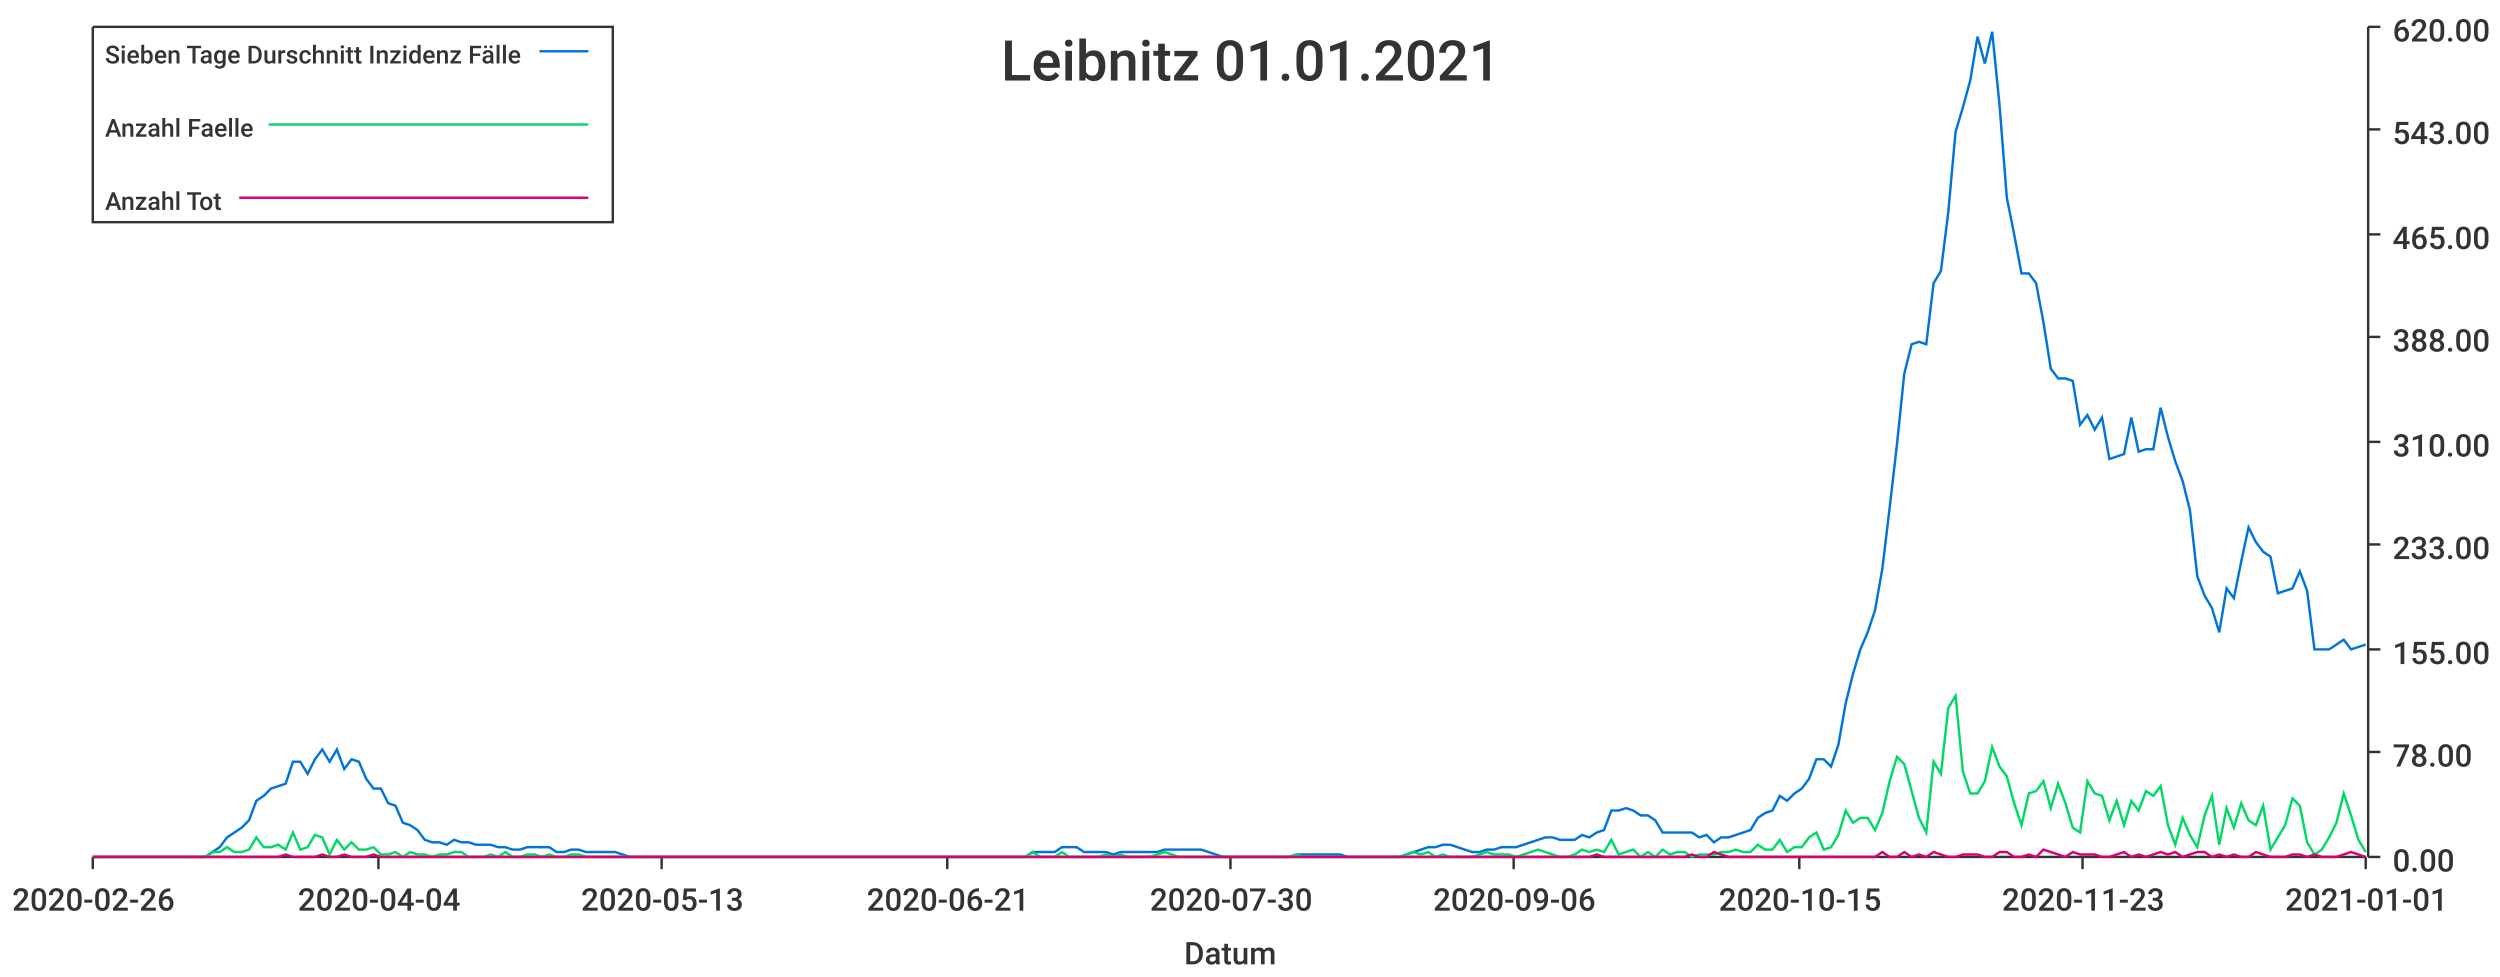
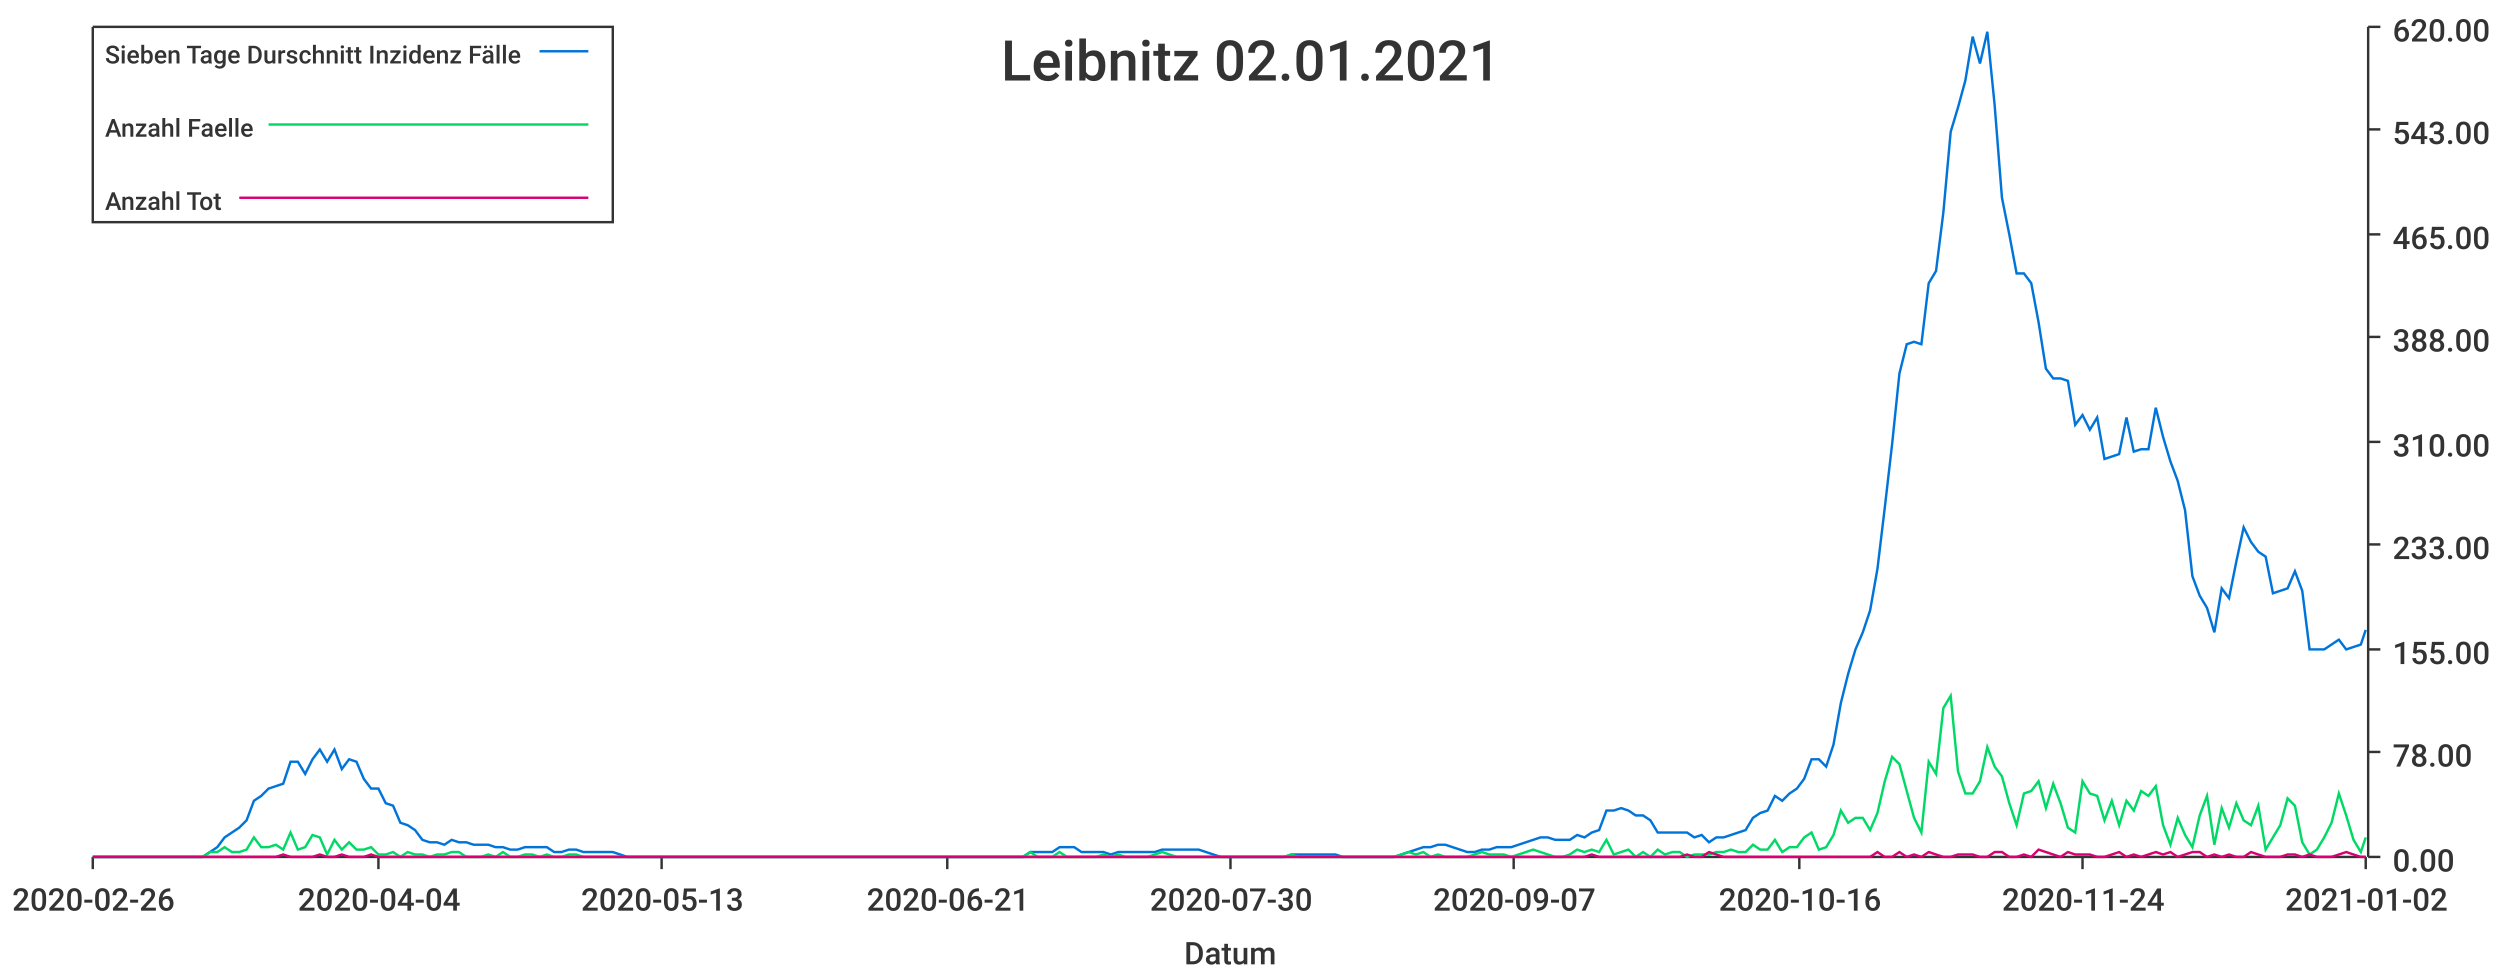
<svg xmlns="http://www.w3.org/2000/svg" width="1024" height="400">\n<path d="M 0 0 L 1024 0 L 1024 400 L 0 400 L 0 0" style="stroke-width:0;stroke:rgba(255,255,255,1.0);fill:rgba(255,255,255,1.0)" />
  <path d="M 38 11 L 969 11 L 969 351 L 38 351 L 38 11" style="stroke-width:0;stroke:rgba(255,255,255,1.0);fill:rgba(255,255,255,1.0)" />
  <path d="M 38 351 L 969 351" style="stroke-width:1;stroke:rgba(51,51,51,1.0);fill:none" />
  <path d="M 38 351 L 38 356" style="stroke-width:1;stroke:rgba(51,51,51,1.0);fill:none" />
  <text x="5" y="373" style="stroke-width:0;stroke:none;fill:rgba(51,51,51,1.0);font-size:12.8px;font-family:'Roboto Medium',sans-serif">2020-02-26</text>
  <path d="M 155 351 L 155 356" style="stroke-width:1;stroke:rgba(51,51,51,1.0);fill:none" />
  <text x="122" y="373" style="stroke-width:0;stroke:none;fill:rgba(51,51,51,1.0);font-size:12.8px;font-family:'Roboto Medium',sans-serif">2020-04-04</text>
  <path d="M 271 351 L 271 356" style="stroke-width:1;stroke:rgba(51,51,51,1.0);fill:none" />
  <text x="238" y="373" style="stroke-width:0;stroke:none;fill:rgba(51,51,51,1.0);font-size:12.8px;font-family:'Roboto Medium',sans-serif">2020-05-13</text>
  <path d="M 388 351 L 388 356" style="stroke-width:1;stroke:rgba(51,51,51,1.0);fill:none" />
  <text x="355" y="373" style="stroke-width:0;stroke:none;fill:rgba(51,51,51,1.0);font-size:12.8px;font-family:'Roboto Medium',sans-serif">2020-06-21</text>
  <path d="M 504 351 L 504 356" style="stroke-width:1;stroke:rgba(51,51,51,1.0);fill:none" />
  <text x="471" y="373" style="stroke-width:0;stroke:none;fill:rgba(51,51,51,1.0);font-size:12.8px;font-family:'Roboto Medium',sans-serif">2020-07-30</text>
  <path d="M 620 351 L 620 356" style="stroke-width:1;stroke:rgba(51,51,51,1.0);fill:none" />
-   <text x="587" y="373" style="stroke-width:0;stroke:none;fill:rgba(51,51,51,1.0);font-size:12.8px;font-family:'Roboto Medium',sans-serif">2020-09-06</text>
+   <text x="587" y="373" style="stroke-width:0;stroke:none;fill:rgba(51,51,51,1.0);font-size:12.8px;font-family:'Roboto Medium',sans-serif">2020-09-07</text>
  <path d="M 737 351 L 737 356" style="stroke-width:1;stroke:rgba(51,51,51,1.0);fill:none" />
-   <text x="704" y="373" style="stroke-width:0;stroke:none;fill:rgba(51,51,51,1.0);font-size:12.8px;font-family:'Roboto Medium',sans-serif">2020-10-15</text>
+   <text x="704" y="373" style="stroke-width:0;stroke:none;fill:rgba(51,51,51,1.0);font-size:12.8px;font-family:'Roboto Medium',sans-serif">2020-10-16</text>
  <path d="M 853 351 L 853 356" style="stroke-width:1;stroke:rgba(51,51,51,1.0);fill:none" />
-   <text x="820" y="373" style="stroke-width:0;stroke:none;fill:rgba(51,51,51,1.0);font-size:12.8px;font-family:'Roboto Medium',sans-serif">2020-11-23</text>
+   <text x="820" y="373" style="stroke-width:0;stroke:none;fill:rgba(51,51,51,1.0);font-size:12.8px;font-family:'Roboto Medium',sans-serif">2020-11-24</text>
  <path d="M 969 351 L 969 356" style="stroke-width:1;stroke:rgba(51,51,51,1.0);fill:none" />
-   <text x="936" y="373" style="stroke-width:0;stroke:none;fill:rgba(51,51,51,1.0);font-size:12.8px;font-family:'Roboto Medium',sans-serif">2021-01-01</text>
+   <text x="936" y="373" style="stroke-width:0;stroke:none;fill:rgba(51,51,51,1.0);font-size:12.8px;font-family:'Roboto Medium',sans-serif">2021-01-02</text>
  <text x="485" y="395" style="stroke-width:0;stroke:none;fill:rgba(51,51,51,1.0);font-size:12.8px;font-family:'Roboto Medium',sans-serif">Datum</text>
  <path d="M 970 351 L 970 11" style="stroke-width:1;stroke:rgba(51,51,51,1.0);fill:none" />
  <path d="M 970 351 L 975 351" style="stroke-width:1;stroke:rgba(51,51,51,1.0);fill:none" />
  <text x="980" y="357" style="stroke-width:0;stroke:none;fill:rgba(51,51,51,1.0);font-size:12.8px;font-family:'Roboto Medium',sans-serif">0.00</text>
  <path d="M 970 308 L 975 308" style="stroke-width:1;stroke:rgba(51,51,51,1.0);fill:none" />
  <text x="980" y="314" style="stroke-width:0;stroke:none;fill:rgba(51,51,51,1.0);font-size:12.8px;font-family:'Roboto Medium',sans-serif">78.00</text>
  <path d="M 970 266 L 975 266" style="stroke-width:1;stroke:rgba(51,51,51,1.0);fill:none" />
  <text x="980" y="272" style="stroke-width:0;stroke:none;fill:rgba(51,51,51,1.0);font-size:12.8px;font-family:'Roboto Medium',sans-serif">155.00</text>
  <path d="M 970 223 L 975 223" style="stroke-width:1;stroke:rgba(51,51,51,1.0);fill:none" />
  <text x="980" y="229" style="stroke-width:0;stroke:none;fill:rgba(51,51,51,1.0);font-size:12.8px;font-family:'Roboto Medium',sans-serif">233.00</text>
  <path d="M 970 181 L 975 181" style="stroke-width:1;stroke:rgba(51,51,51,1.0);fill:none" />
  <text x="980" y="187" style="stroke-width:0;stroke:none;fill:rgba(51,51,51,1.0);font-size:12.8px;font-family:'Roboto Medium',sans-serif">310.00</text>
  <path d="M 970 138 L 975 138" style="stroke-width:1;stroke:rgba(51,51,51,1.0);fill:none" />
  <text x="980" y="144" style="stroke-width:0;stroke:none;fill:rgba(51,51,51,1.0);font-size:12.8px;font-family:'Roboto Medium',sans-serif">388.00</text>
  <path d="M 970 96 L 975 96" style="stroke-width:1;stroke:rgba(51,51,51,1.0);fill:none" />
  <text x="980" y="102" style="stroke-width:0;stroke:none;fill:rgba(51,51,51,1.0);font-size:12.8px;font-family:'Roboto Medium',sans-serif">465.00</text>
  <path d="M 970 53 L 975 53" style="stroke-width:1;stroke:rgba(51,51,51,1.0);fill:none" />
  <text x="980" y="59" style="stroke-width:0;stroke:none;fill:rgba(51,51,51,1.0);font-size:12.8px;font-family:'Roboto Medium',sans-serif">543.00</text>
  <path d="M 970 11 L 975 11" style="stroke-width:1;stroke:rgba(51,51,51,1.0);fill:none" />
  <text x="980" y="17" style="stroke-width:0;stroke:none;fill:rgba(51,51,51,1.0);font-size:12.8px;font-family:'Roboto Medium',sans-serif">620.00</text>
-   <path d="M 38 351 L 42 351 L 45 351 L 48 351 L 51 351 L 54 351 L 57 351 L 60 351 L 63 351 L 66 351 L 69 351 L 72 351 L 75 351 L 78 351 L 81 351 L 84 351 L 87 349 L 90 347 L 93 343 L 96 341 L 99 339 L 102 336 L 105 328 L 108 326 L 111 323 L 114 322 L 117 321 L 120 312 L 123 312 L 126 317 L 129 311 L 132 307 L 135 312 L 138 307 L 141 315 L 144 311 L 147 312 L 150 319 L 153 323 L 156 323 L 159 329 L 162 330 L 165 337 L 168 338 L 171 340 L 174 344 L 177 345 L 180 345 L 183 346 L 186 344 L 189 345 L 192 345 L 195 346 L 198 346 L 201 346 L 204 347 L 207 347 L 210 348 L 213 348 L 216 347 L 219 347 L 222 347 L 225 347 L 228 349 L 231 349 L 234 348 L 237 348 L 240 349 L 243 349 L 246 349 L 249 349 L 252 349 L 255 350 L 258 351 L 261 351 L 264 351 L 267 351 L 270 351 L 273 351 L 276 351 L 279 351 L 282 351 L 285 351 L 288 351 L 291 351 L 294 351 L 297 351 L 300 351 L 303 351 L 306 351 L 309 351 L 312 351 L 315 351 L 318 351 L 321 351 L 324 351 L 327 351 L 330 351 L 333 351 L 336 351 L 339 351 L 342 351 L 345 351 L 348 351 L 351 351 L 354 351 L 357 351 L 360 351 L 363 351 L 366 351 L 369 351 L 372 351 L 375 351 L 378 351 L 381 351 L 384 351 L 387 351 L 390 351 L 393 351 L 396 351 L 399 351 L 402 351 L 405 351 L 408 351 L 411 351 L 414 351 L 417 351 L 420 351 L 423 349 L 426 349 L 429 349 L 432 349 L 435 347 L 438 347 L 441 347 L 444 349 L 447 349 L 450 349 L 453 349 L 456 350 L 459 349 L 462 349 L 465 349 L 468 349 L 471 349 L 474 349 L 477 348 L 480 348 L 483 348 L 486 348 L 489 348 L 492 348 L 495 349 L 498 350 L 501 351 L 504 351 L 507 351 L 510 351 L 513 351 L 516 351 L 519 351 L 522 351 L 525 351 L 528 351 L 531 350 L 534 350 L 537 350 L 540 350 L 543 350 L 546 350 L 549 350 L 552 351 L 555 351 L 558 351 L 561 351 L 564 351 L 567 351 L 570 351 L 573 351 L 576 350 L 579 349 L 582 348 L 585 347 L 588 347 L 591 346 L 594 346 L 597 347 L 600 348 L 603 349 L 606 349 L 609 348 L 612 348 L 615 347 L 618 347 L 621 347 L 624 346 L 627 345 L 630 344 L 633 343 L 636 343 L 639 344 L 642 344 L 645 344 L 648 342 L 651 343 L 654 341 L 657 340 L 660 332 L 663 332 L 666 331 L 669 332 L 672 334 L 675 334 L 678 336 L 681 341 L 684 341 L 687 341 L 690 341 L 693 341 L 696 343 L 699 342 L 702 345 L 705 343 L 708 343 L 711 342 L 714 341 L 717 340 L 720 335 L 723 333 L 726 332 L 729 326 L 732 328 L 735 325 L 738 323 L 741 319 L 744 311 L 747 311 L 750 314 L 753 305 L 756 288 L 759 276 L 762 266 L 765 259 L 768 250 L 771 233 L 774 208 L 777 182 L 780 153 L 783 141 L 786 140 L 789 141 L 792 116 L 795 111 L 798 87 L 801 54 L 804 44 L 807 33 L 810 15 L 813 26 L 816 13 L 819 43 L 822 81 L 825 96 L 828 112 L 831 112 L 834 116 L 837 132 L 840 151 L 843 155 L 846 155 L 849 156 L 852 174 L 855 170 L 858 176 L 861 171 L 864 188 L 867 187 L 870 186 L 873 171 L 876 185 L 879 184 L 882 184 L 885 167 L 888 179 L 891 189 L 894 197 L 897 209 L 900 236 L 903 244 L 906 249 L 909 259 L 912 241 L 915 245 L 918 230 L 921 216 L 924 222 L 927 226 L 930 228 L 933 243 L 936 242 L 939 241 L 942 234 L 945 242 L 948 266 L 951 266 L 954 266 L 957 264 L 960 262 L 963 266 L 966 265 L 969 264" style="stroke-width:1;stroke:rgba(0,116,217,1.0);fill:none" />
-   <path d="M 38 351 L 42 351 L 45 351 L 48 351 L 51 351 L 54 351 L 57 351 L 60 351 L 63 351 L 66 351 L 69 351 L 72 351 L 75 351 L 78 351 L 81 351 L 84 351 L 87 349 L 90 349 L 93 347 L 96 349 L 99 349 L 102 348 L 105 343 L 108 347 L 111 347 L 114 346 L 117 348 L 120 341 L 123 348 L 126 347 L 129 342 L 132 343 L 135 350 L 138 344 L 141 348 L 144 345 L 147 348 L 150 348 L 153 347 L 156 350 L 159 350 L 162 349 L 165 351 L 168 349 L 171 350 L 174 350 L 177 351 L 180 350 L 183 350 L 186 349 L 189 349 L 192 351 L 195 351 L 198 351 L 201 350 L 204 351 L 207 349 L 210 351 L 213 351 L 216 350 L 219 350 L 222 351 L 225 350 L 228 351 L 231 351 L 234 350 L 237 350 L 240 351 L 243 351 L 246 351 L 249 351 L 252 351 L 255 351 L 258 351 L 261 351 L 264 351 L 267 351 L 270 351 L 273 351 L 276 351 L 279 351 L 282 351 L 285 351 L 288 351 L 291 351 L 294 351 L 297 351 L 300 351 L 303 351 L 306 351 L 309 351 L 312 351 L 315 351 L 318 351 L 321 351 L 324 351 L 327 351 L 330 351 L 333 351 L 336 351 L 339 351 L 342 351 L 345 351 L 348 351 L 351 351 L 354 351 L 357 351 L 360 351 L 363 351 L 366 351 L 369 351 L 372 351 L 375 351 L 378 351 L 381 351 L 384 351 L 387 351 L 390 351 L 393 351 L 396 351 L 399 351 L 402 351 L 405 351 L 408 351 L 411 351 L 414 351 L 417 351 L 420 351 L 423 349 L 426 351 L 429 351 L 432 351 L 435 349 L 438 351 L 441 351 L 444 351 L 447 351 L 450 351 L 453 350 L 456 351 L 459 350 L 462 351 L 465 351 L 468 351 L 471 351 L 474 350 L 477 349 L 480 350 L 483 351 L 486 351 L 489 351 L 492 351 L 495 351 L 498 351 L 501 351 L 504 351 L 507 351 L 510 351 L 513 351 L 516 351 L 519 351 L 522 351 L 525 351 L 528 351 L 531 350 L 534 351 L 537 351 L 540 351 L 543 351 L 546 351 L 549 351 L 552 351 L 555 351 L 558 351 L 561 351 L 564 351 L 567 351 L 570 351 L 573 351 L 576 350 L 579 349 L 582 350 L 585 349 L 588 351 L 591 350 L 594 351 L 597 351 L 600 351 L 603 351 L 606 350 L 609 349 L 612 350 L 615 350 L 618 350 L 621 351 L 624 350 L 627 349 L 630 348 L 633 349 L 636 350 L 639 351 L 642 351 L 645 350 L 648 348 L 651 349 L 654 348 L 657 349 L 660 344 L 663 350 L 666 349 L 669 348 L 672 351 L 675 349 L 678 351 L 681 348 L 684 350 L 687 349 L 690 349 L 693 351 L 696 350 L 699 350 L 702 350 L 705 349 L 708 349 L 711 348 L 714 349 L 717 349 L 720 346 L 723 348 L 726 348 L 729 344 L 732 349 L 735 347 L 738 347 L 741 343 L 744 341 L 747 348 L 750 347 L 753 342 L 756 332 L 759 337 L 762 335 L 765 335 L 768 340 L 771 333 L 774 320 L 777 310 L 780 313 L 783 324 L 786 335 L 789 341 L 792 312 L 795 317 L 798 290 L 801 285 L 804 316 L 807 325 L 810 325 L 813 320 L 816 306 L 819 314 L 822 318 L 825 329 L 828 338 L 831 325 L 834 324 L 837 320 L 840 331 L 843 321 L 846 329 L 849 339 L 852 341 L 855 320 L 858 325 L 861 326 L 864 336 L 867 328 L 870 338 L 873 328 L 876 332 L 879 324 L 882 326 L 885 322 L 888 338 L 891 346 L 894 335 L 897 342 L 900 347 L 903 334 L 906 326 L 909 346 L 912 331 L 915 339 L 918 329 L 921 336 L 924 338 L 927 330 L 930 348 L 933 343 L 936 338 L 939 327 L 942 330 L 945 345 L 948 350 L 951 348 L 954 343 L 957 337 L 960 325 L 963 334 L 966 344 L 969 349" style="stroke-width:1;stroke:rgba(0,217,101,1.0);fill:none" />
-   <path d="M 38 351 L 42 351 L 45 351 L 48 351 L 51 351 L 54 351 L 57 351 L 60 351 L 63 351 L 66 351 L 69 351 L 72 351 L 75 351 L 78 351 L 81 351 L 84 351 L 87 351 L 90 351 L 93 351 L 96 351 L 99 351 L 102 351 L 105 351 L 108 351 L 111 351 L 114 351 L 117 350 L 120 351 L 123 351 L 126 351 L 129 351 L 132 350 L 135 351 L 138 351 L 141 350 L 144 351 L 147 351 L 150 351 L 153 350 L 156 351 L 159 351 L 162 351 L 165 351 L 168 351 L 171 351 L 174 351 L 177 351 L 180 351 L 183 351 L 186 351 L 189 351 L 192 351 L 195 351 L 198 351 L 201 351 L 204 351 L 207 351 L 210 351 L 213 351 L 216 351 L 219 351 L 222 351 L 225 351 L 228 351 L 231 351 L 234 351 L 237 351 L 240 351 L 243 351 L 246 351 L 249 351 L 252 351 L 255 351 L 258 351 L 261 351 L 264 351 L 267 351 L 270 351 L 273 351 L 276 351 L 279 351 L 282 351 L 285 351 L 288 351 L 291 351 L 294 351 L 297 351 L 300 351 L 303 351 L 306 351 L 309 351 L 312 351 L 315 351 L 318 351 L 321 351 L 324 351 L 327 351 L 330 351 L 333 351 L 336 351 L 339 351 L 342 351 L 345 351 L 348 351 L 351 351 L 354 351 L 357 351 L 360 351 L 363 351 L 366 351 L 369 351 L 372 351 L 375 351 L 378 351 L 381 351 L 384 351 L 387 351 L 390 351 L 393 351 L 396 351 L 399 351 L 402 351 L 405 351 L 408 351 L 411 351 L 414 351 L 417 351 L 420 351 L 423 351 L 426 351 L 429 351 L 432 351 L 435 351 L 438 351 L 441 351 L 444 351 L 447 351 L 450 351 L 453 351 L 456 351 L 459 351 L 462 351 L 465 351 L 468 351 L 471 351 L 474 351 L 477 351 L 480 351 L 483 351 L 486 351 L 489 351 L 492 351 L 495 351 L 498 351 L 501 351 L 504 351 L 507 351 L 510 351 L 513 351 L 516 351 L 519 351 L 522 351 L 525 351 L 528 351 L 531 351 L 534 351 L 537 351 L 540 351 L 543 351 L 546 351 L 549 351 L 552 351 L 555 351 L 558 351 L 561 351 L 564 351 L 567 351 L 570 351 L 573 351 L 576 351 L 579 351 L 582 351 L 585 351 L 588 351 L 591 351 L 594 351 L 597 351 L 600 351 L 603 351 L 606 351 L 609 351 L 612 351 L 615 351 L 618 351 L 621 351 L 624 351 L 627 351 L 630 351 L 633 351 L 636 351 L 639 351 L 642 351 L 645 351 L 648 351 L 651 351 L 654 350 L 657 351 L 660 351 L 663 351 L 666 351 L 669 351 L 672 351 L 675 351 L 678 351 L 681 351 L 684 351 L 687 351 L 690 351 L 693 350 L 696 351 L 699 351 L 702 349 L 705 350 L 708 351 L 711 351 L 714 351 L 717 351 L 720 351 L 723 351 L 726 351 L 729 351 L 732 351 L 735 351 L 738 351 L 741 351 L 744 351 L 747 351 L 750 351 L 753 351 L 756 351 L 759 351 L 762 351 L 765 351 L 768 351 L 771 349 L 774 351 L 777 351 L 780 349 L 783 351 L 786 350 L 789 351 L 792 349 L 795 350 L 798 351 L 801 351 L 804 350 L 807 350 L 810 350 L 813 351 L 816 351 L 819 349 L 822 349 L 825 351 L 828 351 L 831 350 L 834 351 L 837 348 L 840 349 L 843 350 L 846 351 L 849 349 L 852 350 L 855 350 L 858 350 L 861 351 L 864 351 L 867 350 L 870 349 L 873 351 L 876 350 L 879 351 L 882 350 L 885 349 L 888 350 L 891 349 L 894 351 L 897 350 L 900 349 L 903 349 L 906 351 L 909 350 L 912 351 L 915 350 L 918 351 L 921 351 L 924 349 L 927 350 L 930 351 L 933 351 L 936 351 L 939 350 L 942 350 L 945 351 L 948 350 L 951 351 L 954 351 L 957 351 L 960 350 L 963 349 L 966 350 L 969 351" style="stroke-width:1;stroke:rgba(217,0,116,1.0);fill:none" />
-   <text x="410" y="33" style="stroke-width:0;stroke:none;fill:rgba(51,51,51,1.0);font-size:23.0px;font-family:'Roboto Medium',sans-serif">Leibnitz 01.01.2021</text>
+   <path d="M 38 351 L 41 351 L 44 351 L 47 351 L 50 351 L 53 351 L 56 351 L 59 351 L 62 351 L 65 351 L 68 351 L 71 351 L 74 351 L 77 351 L 80 351 L 83 351 L 86 349 L 89 347 L 92 343 L 95 341 L 98 339 L 101 336 L 104 328 L 107 326 L 110 323 L 113 322 L 116 321 L 119 312 L 122 312 L 125 317 L 128 311 L 131 307 L 134 312 L 137 307 L 140 315 L 143 311 L 146 312 L 149 319 L 152 323 L 155 323 L 158 329 L 161 330 L 164 337 L 167 338 L 170 340 L 173 344 L 176 345 L 179 345 L 182 346 L 185 344 L 188 345 L 191 345 L 194 346 L 197 346 L 200 346 L 203 347 L 206 347 L 209 348 L 212 348 L 215 347 L 218 347 L 221 347 L 224 347 L 227 349 L 230 349 L 233 348 L 236 348 L 239 349 L 242 349 L 245 349 L 248 349 L 251 349 L 254 350 L 257 351 L 260 351 L 263 351 L 266 351 L 269 351 L 272 351 L 275 351 L 278 351 L 281 351 L 284 351 L 287 351 L 290 351 L 293 351 L 296 351 L 299 351 L 302 351 L 305 351 L 308 351 L 311 351 L 314 351 L 317 351 L 320 351 L 323 351 L 326 351 L 329 351 L 332 351 L 335 351 L 338 351 L 341 351 L 344 351 L 347 351 L 350 351 L 353 351 L 356 351 L 359 351 L 362 351 L 365 351 L 368 351 L 371 351 L 374 351 L 377 351 L 380 351 L 383 351 L 386 351 L 389 351 L 392 351 L 395 351 L 398 351 L 401 351 L 404 351 L 407 351 L 410 351 L 413 351 L 416 351 L 419 351 L 422 349 L 425 349 L 428 349 L 431 349 L 434 347 L 437 347 L 440 347 L 443 349 L 446 349 L 449 349 L 452 349 L 455 350 L 458 349 L 461 349 L 464 349 L 467 349 L 470 349 L 473 349 L 476 348 L 479 348 L 482 348 L 485 348 L 488 348 L 491 348 L 494 349 L 497 350 L 500 351 L 503 351 L 505 351 L 508 351 L 511 351 L 514 351 L 517 351 L 520 351 L 523 351 L 526 351 L 529 350 L 532 350 L 535 350 L 538 350 L 541 350 L 544 350 L 547 350 L 550 351 L 553 351 L 556 351 L 559 351 L 562 351 L 565 351 L 568 351 L 571 351 L 574 350 L 577 349 L 580 348 L 583 347 L 586 347 L 589 346 L 592 346 L 595 347 L 598 348 L 601 349 L 604 349 L 607 348 L 610 348 L 613 347 L 616 347 L 619 347 L 622 346 L 625 345 L 628 344 L 631 343 L 634 343 L 637 344 L 640 344 L 643 344 L 646 342 L 649 343 L 652 341 L 655 340 L 658 332 L 661 332 L 664 331 L 667 332 L 670 334 L 673 334 L 676 336 L 679 341 L 682 341 L 685 341 L 688 341 L 691 341 L 694 343 L 697 342 L 700 345 L 703 343 L 706 343 L 709 342 L 712 341 L 715 340 L 718 335 L 721 333 L 724 332 L 727 326 L 730 328 L 733 325 L 736 323 L 739 319 L 742 311 L 745 311 L 748 314 L 751 305 L 754 288 L 757 276 L 760 266 L 763 259 L 766 250 L 769 233 L 772 208 L 775 182 L 778 153 L 781 141 L 784 140 L 787 141 L 790 116 L 793 111 L 796 87 L 799 54 L 802 44 L 805 33 L 808 15 L 811 26 L 814 13 L 817 43 L 820 81 L 823 96 L 826 112 L 829 112 L 832 116 L 835 132 L 838 151 L 841 155 L 844 155 L 847 156 L 850 174 L 853 170 L 856 176 L 859 171 L 862 188 L 865 187 L 868 186 L 871 171 L 874 185 L 877 184 L 880 184 L 883 167 L 886 179 L 889 189 L 892 197 L 895 209 L 898 236 L 901 244 L 904 249 L 907 259 L 910 241 L 913 245 L 916 230 L 919 216 L 922 222 L 925 226 L 928 228 L 931 243 L 934 242 L 937 241 L 940 234 L 943 242 L 946 266 L 949 266 L 952 266 L 955 264 L 958 262 L 961 266 L 964 265 L 967 264 L 969 258" style="stroke-width:1;stroke:rgba(0,116,217,1.0);fill:none" />
+   <path d="M 38 351 L 41 351 L 44 351 L 47 351 L 50 351 L 53 351 L 56 351 L 59 351 L 62 351 L 65 351 L 68 351 L 71 351 L 74 351 L 77 351 L 80 351 L 83 351 L 86 349 L 89 349 L 92 347 L 95 349 L 98 349 L 101 348 L 104 343 L 107 347 L 110 347 L 113 346 L 116 348 L 119 341 L 122 348 L 125 347 L 128 342 L 131 343 L 134 350 L 137 344 L 140 348 L 143 345 L 146 348 L 149 348 L 152 347 L 155 350 L 158 350 L 161 349 L 164 351 L 167 349 L 170 350 L 173 350 L 176 351 L 179 350 L 182 350 L 185 349 L 188 349 L 191 351 L 194 351 L 197 351 L 200 350 L 203 351 L 206 349 L 209 351 L 212 351 L 215 350 L 218 350 L 221 351 L 224 350 L 227 351 L 230 351 L 233 350 L 236 350 L 239 351 L 242 351 L 245 351 L 248 351 L 251 351 L 254 351 L 257 351 L 260 351 L 263 351 L 266 351 L 269 351 L 272 351 L 275 351 L 278 351 L 281 351 L 284 351 L 287 351 L 290 351 L 293 351 L 296 351 L 299 351 L 302 351 L 305 351 L 308 351 L 311 351 L 314 351 L 317 351 L 320 351 L 323 351 L 326 351 L 329 351 L 332 351 L 335 351 L 338 351 L 341 351 L 344 351 L 347 351 L 350 351 L 353 351 L 356 351 L 359 351 L 362 351 L 365 351 L 368 351 L 371 351 L 374 351 L 377 351 L 380 351 L 383 351 L 386 351 L 389 351 L 392 351 L 395 351 L 398 351 L 401 351 L 404 351 L 407 351 L 410 351 L 413 351 L 416 351 L 419 351 L 422 349 L 425 351 L 428 351 L 431 351 L 434 349 L 437 351 L 440 351 L 443 351 L 446 351 L 449 351 L 452 350 L 455 351 L 458 350 L 461 351 L 464 351 L 467 351 L 470 351 L 473 350 L 476 349 L 479 350 L 482 351 L 485 351 L 488 351 L 491 351 L 494 351 L 497 351 L 500 351 L 503 351 L 505 351 L 508 351 L 511 351 L 514 351 L 517 351 L 520 351 L 523 351 L 526 351 L 529 350 L 532 351 L 535 351 L 538 351 L 541 351 L 544 351 L 547 351 L 550 351 L 553 351 L 556 351 L 559 351 L 562 351 L 565 351 L 568 351 L 571 351 L 574 350 L 577 349 L 580 350 L 583 349 L 586 351 L 589 350 L 592 351 L 595 351 L 598 351 L 601 351 L 604 350 L 607 349 L 610 350 L 613 350 L 616 350 L 619 351 L 622 350 L 625 349 L 628 348 L 631 349 L 634 350 L 637 351 L 640 351 L 643 350 L 646 348 L 649 349 L 652 348 L 655 349 L 658 344 L 661 350 L 664 349 L 667 348 L 670 351 L 673 349 L 676 351 L 679 348 L 682 350 L 685 349 L 688 349 L 691 351 L 694 350 L 697 350 L 700 350 L 703 349 L 706 349 L 709 348 L 712 349 L 715 349 L 718 346 L 721 348 L 724 348 L 727 344 L 730 349 L 733 347 L 736 347 L 739 343 L 742 341 L 745 348 L 748 347 L 751 342 L 754 332 L 757 337 L 760 335 L 763 335 L 766 340 L 769 333 L 772 320 L 775 310 L 778 313 L 781 324 L 784 335 L 787 341 L 790 312 L 793 317 L 796 290 L 799 285 L 802 316 L 805 325 L 808 325 L 811 320 L 814 306 L 817 314 L 820 318 L 823 329 L 826 338 L 829 325 L 832 324 L 835 320 L 838 331 L 841 321 L 844 329 L 847 339 L 850 341 L 853 320 L 856 325 L 859 326 L 862 336 L 865 328 L 868 338 L 871 328 L 874 332 L 877 324 L 880 326 L 883 322 L 886 338 L 889 346 L 892 335 L 895 342 L 898 347 L 901 334 L 904 326 L 907 346 L 910 331 L 913 339 L 916 329 L 919 336 L 922 338 L 925 330 L 928 348 L 931 343 L 934 338 L 937 327 L 940 330 L 943 345 L 946 350 L 949 348 L 952 343 L 955 337 L 958 325 L 961 334 L 964 344 L 967 349 L 969 343" style="stroke-width:1;stroke:rgba(0,217,101,1.0);fill:none" />
+   <path d="M 38 351 L 41 351 L 44 351 L 47 351 L 50 351 L 53 351 L 56 351 L 59 351 L 62 351 L 65 351 L 68 351 L 71 351 L 74 351 L 77 351 L 80 351 L 83 351 L 86 351 L 89 351 L 92 351 L 95 351 L 98 351 L 101 351 L 104 351 L 107 351 L 110 351 L 113 351 L 116 350 L 119 351 L 122 351 L 125 351 L 128 351 L 131 350 L 134 351 L 137 351 L 140 350 L 143 351 L 146 351 L 149 351 L 152 350 L 155 351 L 158 351 L 161 351 L 164 351 L 167 351 L 170 351 L 173 351 L 176 351 L 179 351 L 182 351 L 185 351 L 188 351 L 191 351 L 194 351 L 197 351 L 200 351 L 203 351 L 206 351 L 209 351 L 212 351 L 215 351 L 218 351 L 221 351 L 224 351 L 227 351 L 230 351 L 233 351 L 236 351 L 239 351 L 242 351 L 245 351 L 248 351 L 251 351 L 254 351 L 257 351 L 260 351 L 263 351 L 266 351 L 269 351 L 272 351 L 275 351 L 278 351 L 281 351 L 284 351 L 287 351 L 290 351 L 293 351 L 296 351 L 299 351 L 302 351 L 305 351 L 308 351 L 311 351 L 314 351 L 317 351 L 320 351 L 323 351 L 326 351 L 329 351 L 332 351 L 335 351 L 338 351 L 341 351 L 344 351 L 347 351 L 350 351 L 353 351 L 356 351 L 359 351 L 362 351 L 365 351 L 368 351 L 371 351 L 374 351 L 377 351 L 380 351 L 383 351 L 386 351 L 389 351 L 392 351 L 395 351 L 398 351 L 401 351 L 404 351 L 407 351 L 410 351 L 413 351 L 416 351 L 419 351 L 422 351 L 425 351 L 428 351 L 431 351 L 434 351 L 437 351 L 440 351 L 443 351 L 446 351 L 449 351 L 452 351 L 455 351 L 458 351 L 461 351 L 464 351 L 467 351 L 470 351 L 473 351 L 476 351 L 479 351 L 482 351 L 485 351 L 488 351 L 491 351 L 494 351 L 497 351 L 500 351 L 503 351 L 505 351 L 508 351 L 511 351 L 514 351 L 517 351 L 520 351 L 523 351 L 526 351 L 529 351 L 532 351 L 535 351 L 538 351 L 541 351 L 544 351 L 547 351 L 550 351 L 553 351 L 556 351 L 559 351 L 562 351 L 565 351 L 568 351 L 571 351 L 574 351 L 577 351 L 580 351 L 583 351 L 586 351 L 589 351 L 592 351 L 595 351 L 598 351 L 601 351 L 604 351 L 607 351 L 610 351 L 613 351 L 616 351 L 619 351 L 622 351 L 625 351 L 628 351 L 631 351 L 634 351 L 637 351 L 640 351 L 643 351 L 646 351 L 649 351 L 652 350 L 655 351 L 658 351 L 661 351 L 664 351 L 667 351 L 670 351 L 673 351 L 676 351 L 679 351 L 682 351 L 685 351 L 688 351 L 691 350 L 694 351 L 697 351 L 700 349 L 703 350 L 706 351 L 709 351 L 712 351 L 715 351 L 718 351 L 721 351 L 724 351 L 727 351 L 730 351 L 733 351 L 736 351 L 739 351 L 742 351 L 745 351 L 748 351 L 751 351 L 754 351 L 757 351 L 760 351 L 763 351 L 766 351 L 769 349 L 772 351 L 775 351 L 778 349 L 781 351 L 784 350 L 787 351 L 790 349 L 793 350 L 796 351 L 799 351 L 802 350 L 805 350 L 808 350 L 811 351 L 814 351 L 817 349 L 820 349 L 823 351 L 826 351 L 829 350 L 832 351 L 835 348 L 838 349 L 841 350 L 844 351 L 847 349 L 850 350 L 853 350 L 856 350 L 859 351 L 862 351 L 865 350 L 868 349 L 871 351 L 874 350 L 877 351 L 880 350 L 883 349 L 886 350 L 889 349 L 892 351 L 895 350 L 898 349 L 901 349 L 904 351 L 907 350 L 910 351 L 913 350 L 916 351 L 919 351 L 922 349 L 925 350 L 928 351 L 931 351 L 934 351 L 937 350 L 940 350 L 943 351 L 946 350 L 949 351 L 952 351 L 955 351 L 958 350 L 961 349 L 964 350 L 967 351 L 969 351" style="stroke-width:1;stroke:rgba(217,0,116,1.0);fill:none" />
+   <text x="410" y="33" style="stroke-width:0;stroke:none;fill:rgba(51,51,51,1.0);font-size:23.0px;font-family:'Roboto Medium',sans-serif">Leibnitz 02.01.2021</text>
  <path d="M 38 11 L 251 11 L 251 91 L 38 91 L 38 11" style="stroke-width:1;stroke:rgba(51,51,51,1.0);fill:rgba(255,255,255,1.0)" />
  <text x="43" y="26" style="stroke-width:0;stroke:none;fill:rgba(51,51,51,1.0);font-size:10.2px;font-family:'Roboto Medium',sans-serif">Sieben Tage Durschnitt Inzidenz Fälle</text>
  <path d="M 221 21 L 241 21" style="stroke-width:1;stroke:rgba(0,116,217,1.0);fill:none" />
  <text x="43" y="56" style="stroke-width:0;stroke:none;fill:rgba(51,51,51,1.0);font-size:10.2px;font-family:'Roboto Medium',sans-serif">Anzahl Faelle</text>
  <path d="M 110 51 L 241 51" style="stroke-width:1;stroke:rgba(0,217,101,1.0);fill:none" />
  <text x="43" y="86" style="stroke-width:0;stroke:none;fill:rgba(51,51,51,1.0);font-size:10.2px;font-family:'Roboto Medium',sans-serif">Anzahl Tot</text>
  <path d="M 98 81 L 241 81" style="stroke-width:1;stroke:rgba(217,0,116,1.0);fill:none" />
</svg>
